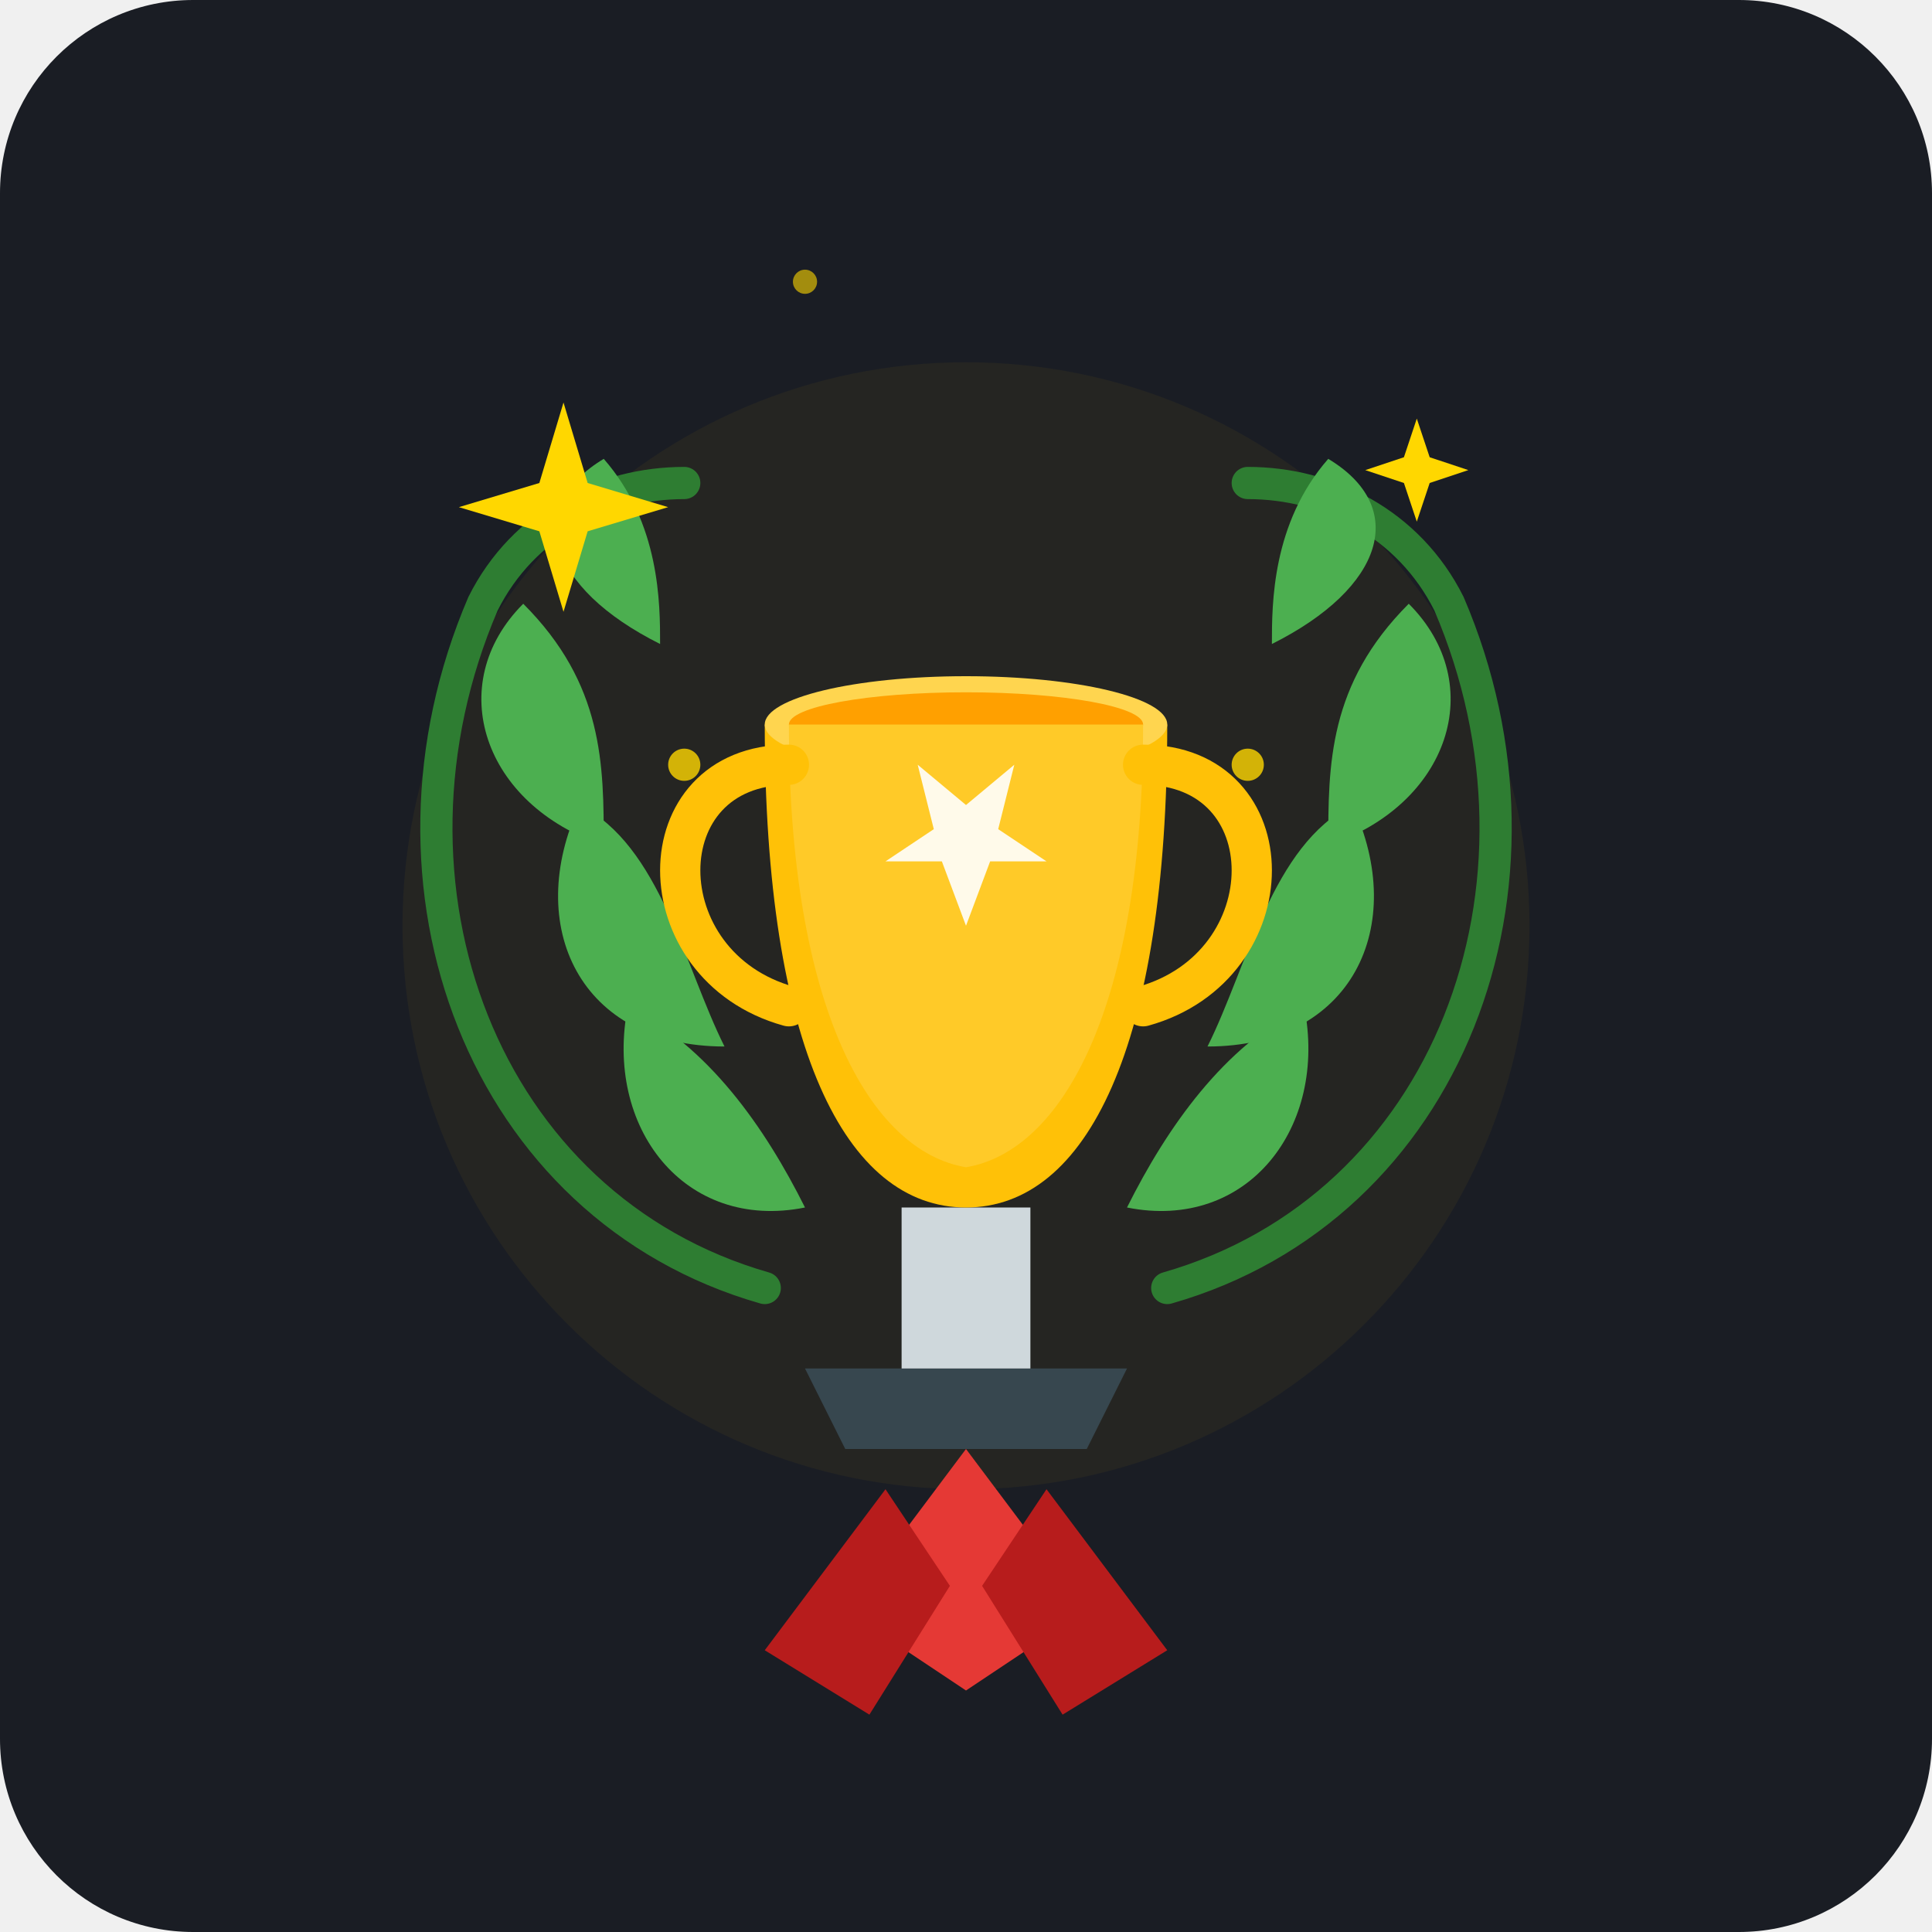
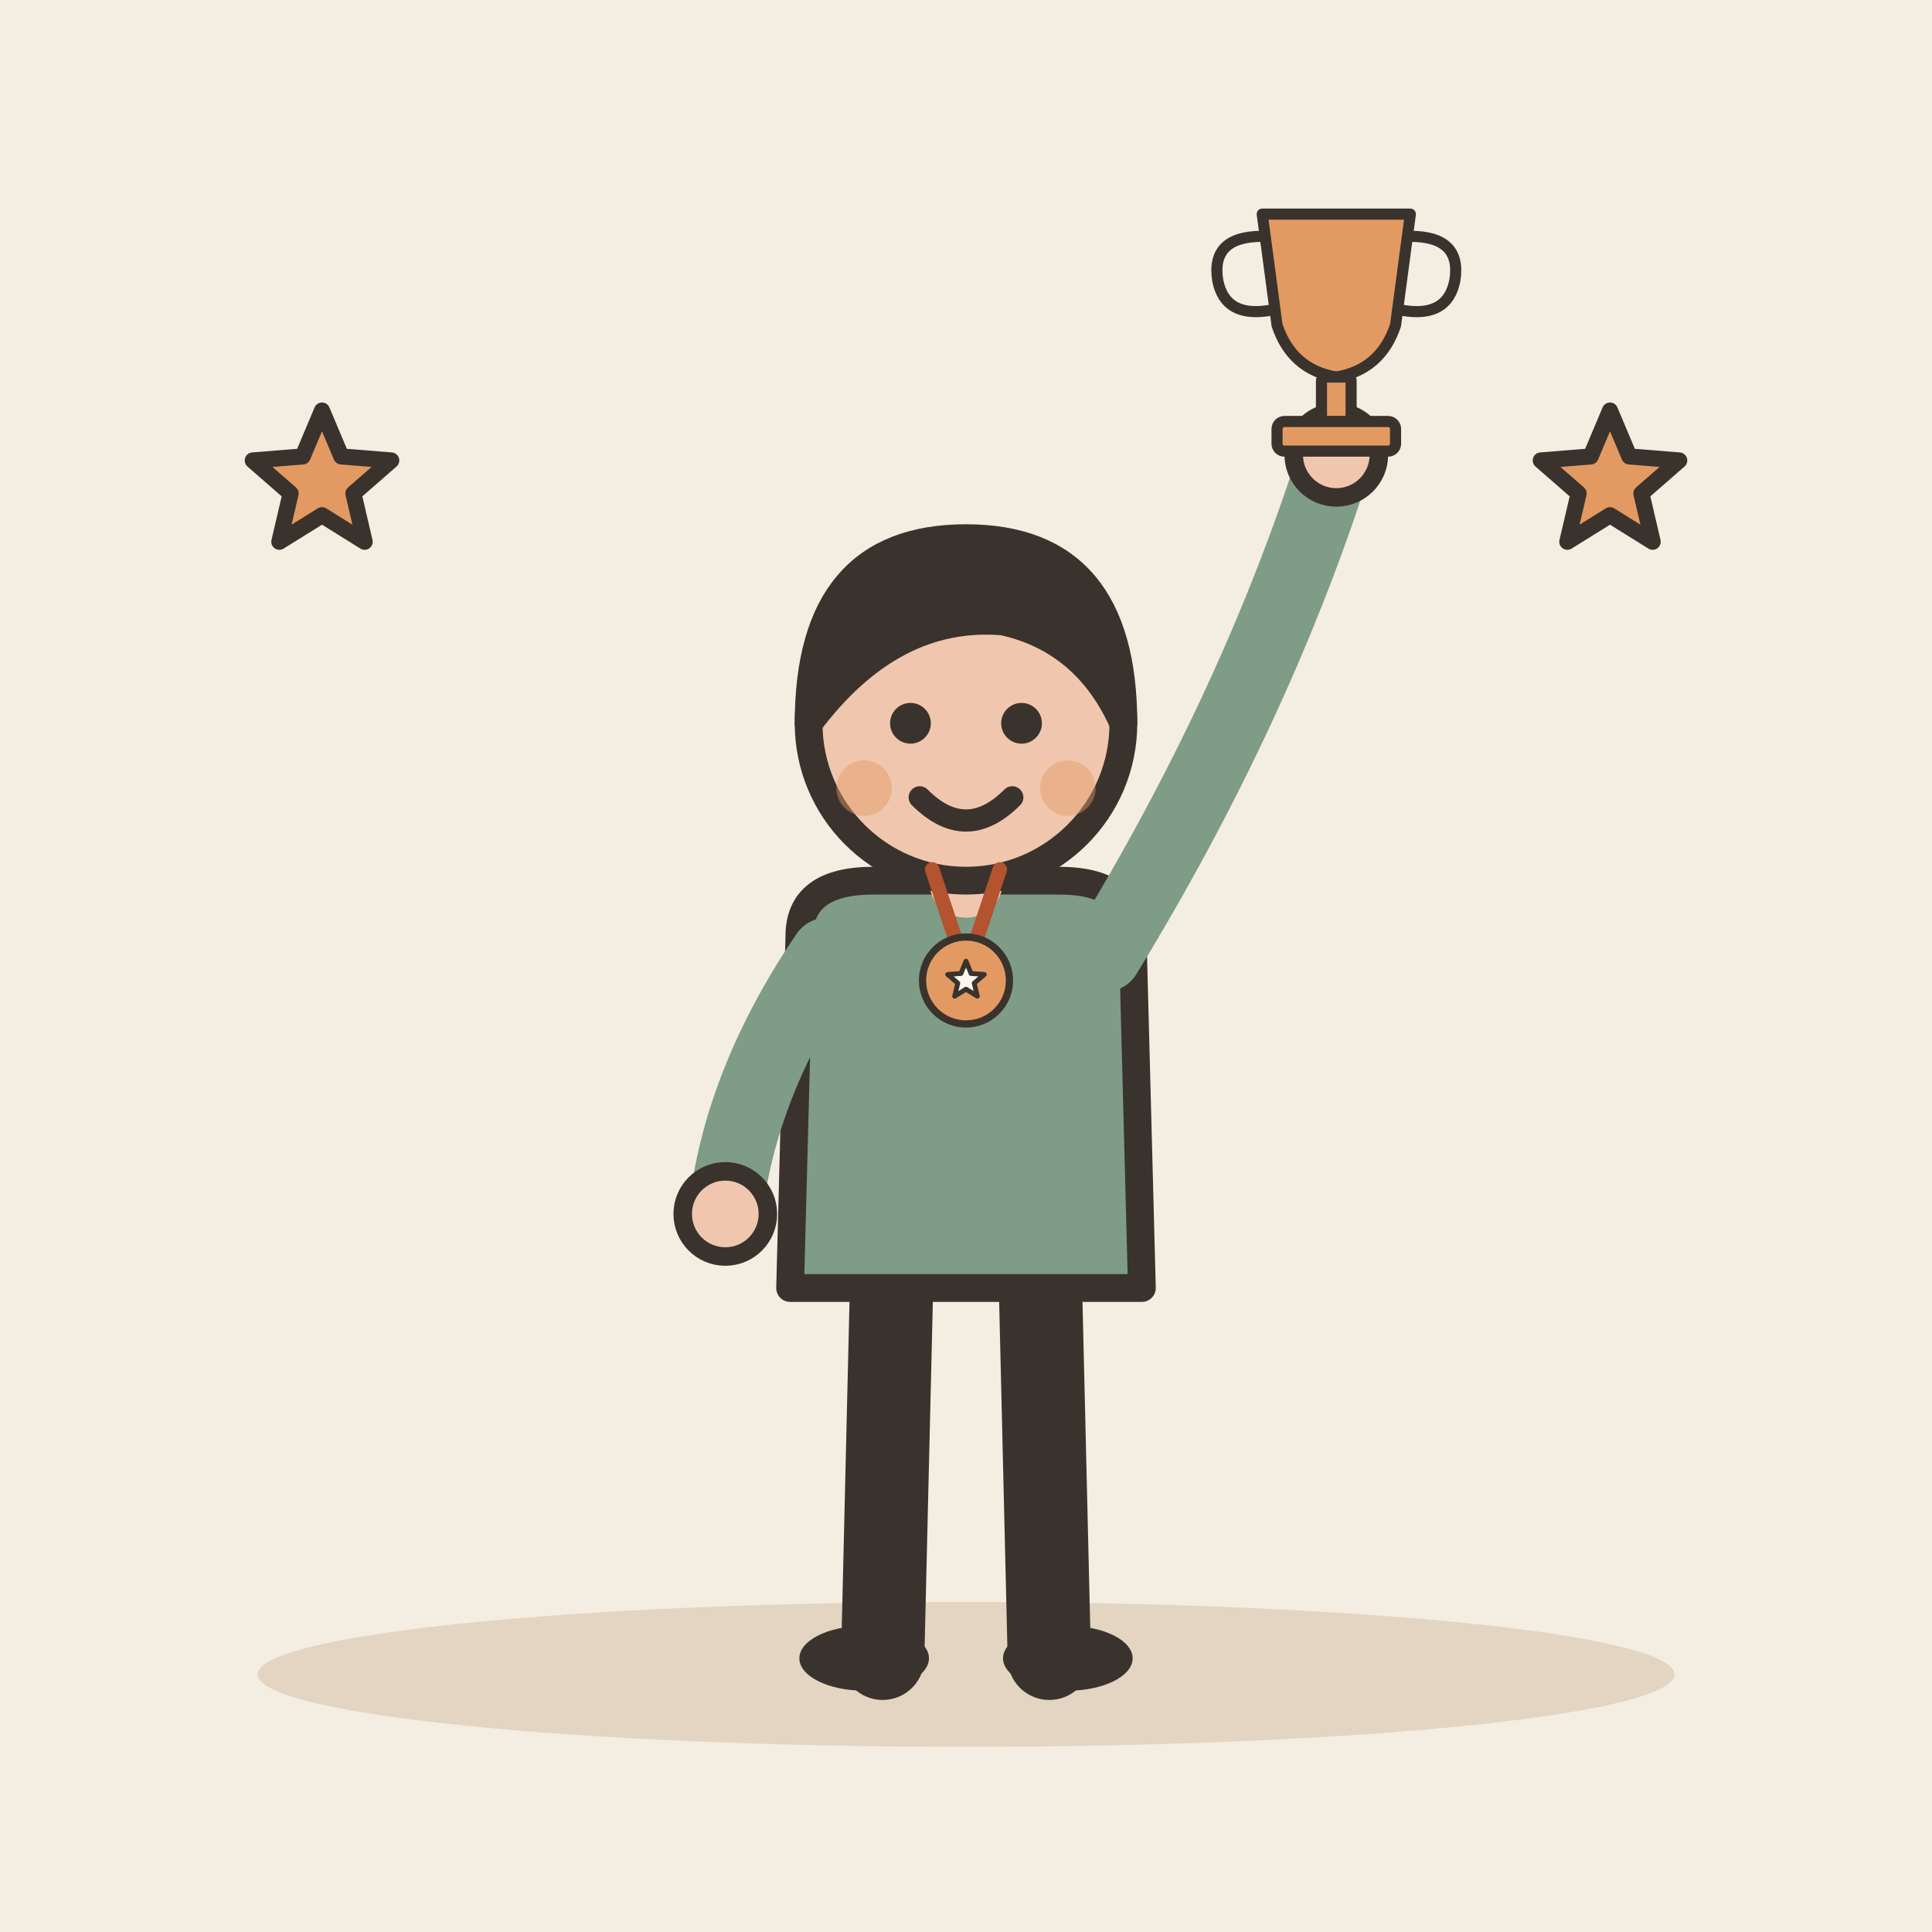
- <svg xmlns="http://www.w3.org/2000/svg" width="240" height="240" viewBox="0 0 240 240">
-   <rect width="240" height="240" rx="24" fill="#1A1D24" />
-   <circle cx="120" cy="115" r="70" fill="#FFC107" opacity="0.05" />
-   <g transform="translate(120, 115)">
-     <path d="M -25,45 C -60,35 -75,-5 -60,-40 C -55,-50 -45,-55 -35,-55" fill="none" stroke="#2E7D32" stroke-width="4" stroke-linecap="round" />
-     <path d="M -45,-10 C -60,-15 -65,-30 -55,-40 C -45,-30 -45,-20 -45,-10 Z" fill="#4CAF50" />
-     <path d="M -30,15 C -48,15 -55,0 -48,-15 C -38,-10 -35,5 -30,15 Z" fill="#4CAF50" />
-     <path d="M -20,35 C -35,38 -45,25 -42,10 C -32,15 -25,25 -20,35 Z" fill="#4CAF50" />
-     <path d="M -38,-35 C -52,-42 -55,-52 -45,-58 C -38,-50 -38,-40 -38,-35 Z" fill="#4CAF50" />
-     <path d="M 25,45 C 60,35 75,-5 60,-40 C 55,-50 45,-55 35,-55" fill="none" stroke="#2E7D32" stroke-width="4" stroke-linecap="round" />
-     <path d="M 45,-10 C 60,-15 65,-30 55,-40 C 45,-30 45,-20 45,-10 Z" fill="#4CAF50" />
-     <path d="M 30,15 C 48,15 55,0 48,-15 C 38,-10 35,5 30,15 Z" fill="#4CAF50" />
-     <path d="M 20,35 C 35,38 45,25 42,10 C 32,15 25,25 20,35 Z" fill="#4CAF50" />
-     <path d="M 38,-35 C 52,-42 55,-52 45,-58 C 38,-50 38,-40 38,-35 Z" fill="#4CAF50" />
+ <svg xmlns="http://www.w3.org/2000/svg" viewBox="0 0 240 240" data-style="editorial">
+   <rect width="240" height="240" fill="#F4EDE2" />
+   <ellipse cx="120" cy="208" rx="88" ry="9" fill="#E3D5C1" />
+   <g transform="translate(120 206) scale(1.15 1.15)">
+     <path d="M-8 -42L-9 0" stroke="#3A332D" stroke-width="9" stroke-linecap="round" fill="none" />
+     <path d="M8 -42L9 0" stroke="#3A332D" stroke-width="9" stroke-linecap="round" fill="none" />
+     <ellipse cx="-11" cy="0" rx="7" ry="3.5" fill="#3A332D" />
+     <ellipse cx="11" cy="0" rx="7" ry="3.5" fill="#3A332D" />
+     <path d="M-18 -78Q-18 -84 -10 -84L10 -84Q18 -84 18 -78L19 -40L-19 -40Z" fill="#7E9C86" stroke="#3A332D" stroke-width="3" stroke-linecap="round" stroke-linejoin="round" />
+     <path d="M-15 -76Q-24.5 -62 -26 -48" fill="none" stroke="#7E9C86" stroke-width="8" stroke-linecap="round" stroke-linejoin="round" />
+     <circle cx="-26" cy="-48" r="4.6" fill="#F0C7AE" stroke="#3A332D" stroke-linecap="round" stroke-linejoin="round" stroke-width="2" />
+     <path d="M15 -76Q31.5 -103 40 -130" fill="none" stroke="#7E9C86" stroke-width="8" stroke-linecap="round" stroke-linejoin="round" />
+     <circle cx="40" cy="-130" r="4.6" fill="#F0C7AE" stroke="#3A332D" stroke-linecap="round" stroke-linejoin="round" stroke-width="2" />
+     <path d="M0 -84L0 -88" stroke="#F0C7AE" stroke-width="8" stroke-linecap="round" fill="none" />
+     <circle cx="0" cy="-101" r="17" fill="#F0C7AE" stroke="#3A332D" stroke-width="3" stroke-linecap="round" stroke-linejoin="round" />
+     <path d="M-17 -101Q-17 -121 0 -121Q17 -121 17 -101Q13 -110 4 -112Q-8 -113 -17 -101Z" fill="#3A332D" stroke="#3A332D" stroke-width="3" stroke-linecap="round" stroke-linejoin="round" />
+     <circle cx="-6" cy="-101" r="2.2" fill="#3A332D" />
+     <circle cx="6" cy="-101" r="2.2" fill="#3A332D" />
+     <path d="M-5 -93Q0 -88 5 -93" fill="none" stroke="#3A332D" stroke-width="2.4" stroke-linecap="round" stroke-linejoin="round" />
+     <circle cx="-11" cy="-94" r="3" fill="#E39A62" opacity="0.45" />
+     <circle cx="11" cy="-94" r="3" fill="#E39A62" opacity="0.45" />
+     <g transform="translate(40 -140) scale(0.4 0.4)">
+       <path d="M-20 -40L20 -40L16 -10Q12 2 0 4Q-12 2 -16 -10Z" fill="#E39A62" stroke="#3A332D" stroke-width="3" stroke-linecap="round" stroke-linejoin="round" />
+       <path d="M-20 -34Q-34 -34 -32 -22Q-30 -12 -18 -14M20 -34Q34 -34 32 -22Q30 -12 18 -14" fill="none" stroke="#3A332D" stroke-width="3" stroke-linecap="round" stroke-linejoin="round" />
+       <rect x="-4" y="4" width="8" height="12" rx="1" fill="#E39A62" stroke="#3A332D" stroke-width="3" stroke-linecap="round" stroke-linejoin="round" />
+       <rect x="-16" y="16" width="32" height="8" rx="2" fill="#E39A62" stroke="#3A332D" stroke-width="3" stroke-linecap="round" stroke-linejoin="round" />
+     </g>
  </g>
-   <g transform="translate(120, 115)">
-     <path d="M -20,55 L 20,55 L 15,65 L -15,65 Z" fill="#37474F" />
-     <rect x="-8" y="35" width="16" height="20" fill="#CFD8DC" />
-     <path d="M -25,-25 C -25,15 -15,35 0,35 C 15,35 25,15 25,-25 Z" fill="#FFC107" />
-     <ellipse cx="0" cy="-25" rx="25" ry="6" fill="#FFD54F" />
-     <ellipse cx="0" cy="-25" rx="22" ry="4" fill="#FFA000" />
-     <path d="M -22,-25 C -22,10 -12,28 0,30 C 12,28 22,10 22,-25 Z" fill="#FFCA28" />
-     <path d="M -22,-20 C -40,-20 -40,5 -22,10" fill="none" stroke="#FFC107" stroke-width="5" stroke-linecap="round" />
-     <path d="M 22,-20 C 40,-20 40,5 22,10" fill="none" stroke="#FFC107" stroke-width="5" stroke-linecap="round" />
-     <polygon points="0,0 -3,-8 -10,-8 -4,-12 -6,-20 0,-15 6,-20 4,-12 10,-8 3,-8" fill="#FFF" opacity="0.9" />
-   </g>
-   <g fill="#FFD700">
-     <path d="M 70,50 L 73,60 L 83,63 L 73,66 L 70,76 L 67,66 L 57,63 L 67,60 Z" />
-     <path d="M 170,55 L 172,61 L 178,63 L 172,65 L 170,71 L 168,65 L 162,63 L 168,61 Z" transform="scale(0.8) translate(50, 10)" />
-     <circle cx="85" cy="95" r="2" opacity="0.8" />
-     <circle cx="155" cy="95" r="2" opacity="0.8" />
-     <circle cx="100" cy="35" r="1.5" opacity="0.6" />
-   </g>
-   <g transform="translate(120, 185)">
-     <path d="M 0,-5 L -15,15 L 0,25 L 15,15 Z" fill="#E53935" />
-     <path d="M -10,0 L -25,20 L -12,28 L -2,12 Z" fill="#B71C1C" />
-     <path d="M 10,0 L 25,20 L 12,28 L 2,12 Z" fill="#B71C1C" />
+   <path d="M40.0 51.0L42.4 56.7L48.6 57.2L43.9 61.3L45.3 67.3L40.0 64.0L34.7 67.3L36.1 61.3L31.4 57.2L37.6 56.7Z" fill="#E39A62" stroke="#3A332D" stroke-width="2" stroke-linecap="round" stroke-linejoin="round" />
+   <path d="M200.0 51.0L202.4 56.7L208.6 57.2L203.9 61.3L205.3 67.3L200.0 64.0L194.7 67.3L196.1 61.3L191.4 57.2L197.6 56.7Z" fill="#E39A62" stroke="#3A332D" stroke-width="2" stroke-linecap="round" stroke-linejoin="round" />
+   <g transform="translate(120 120) scale(0.3 0.3)">
+     <path d="M-14 -40L-4 -10M14 -40L4 -10" fill="none" stroke="#B4532F" stroke-width="6" stroke-linecap="round" stroke-linejoin="round" />
+     <circle cx="0" cy="6" r="18" fill="#E39A62" stroke="#3A332D" stroke-width="3" stroke-linecap="round" stroke-linejoin="round" />
+     <path d="M0.0 -2.0L2.1 3.1L7.6 3.5L3.4 7.1L4.7 12.5L0.0 9.6L-4.7 12.5L-3.4 7.1L-7.6 3.5L-2.1 3.1Z" fill="#FBF6EE" stroke="#3A332D" stroke-width="2" stroke-linecap="round" stroke-linejoin="round" />
  </g>
</svg>
